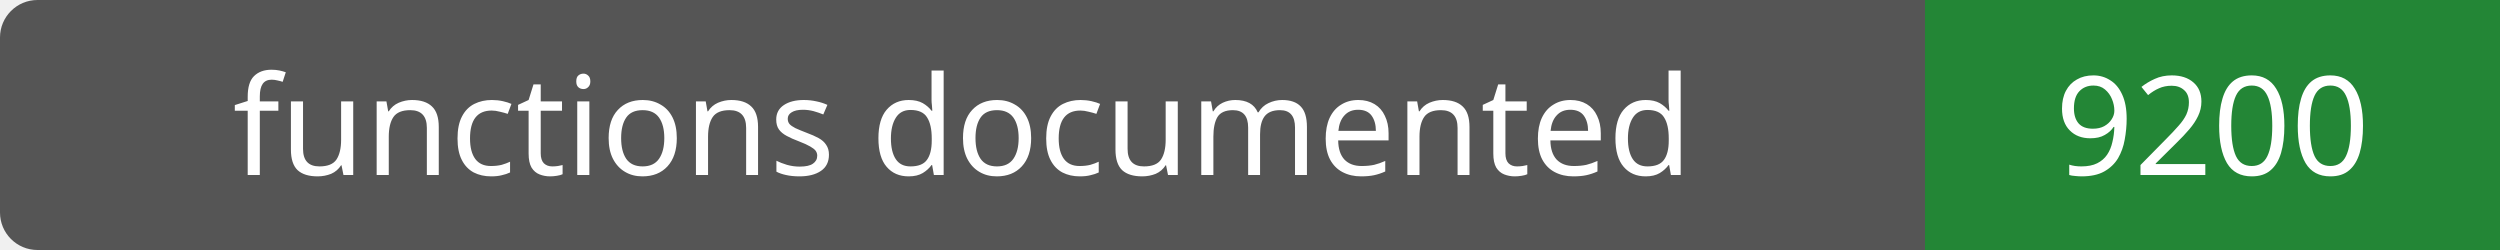
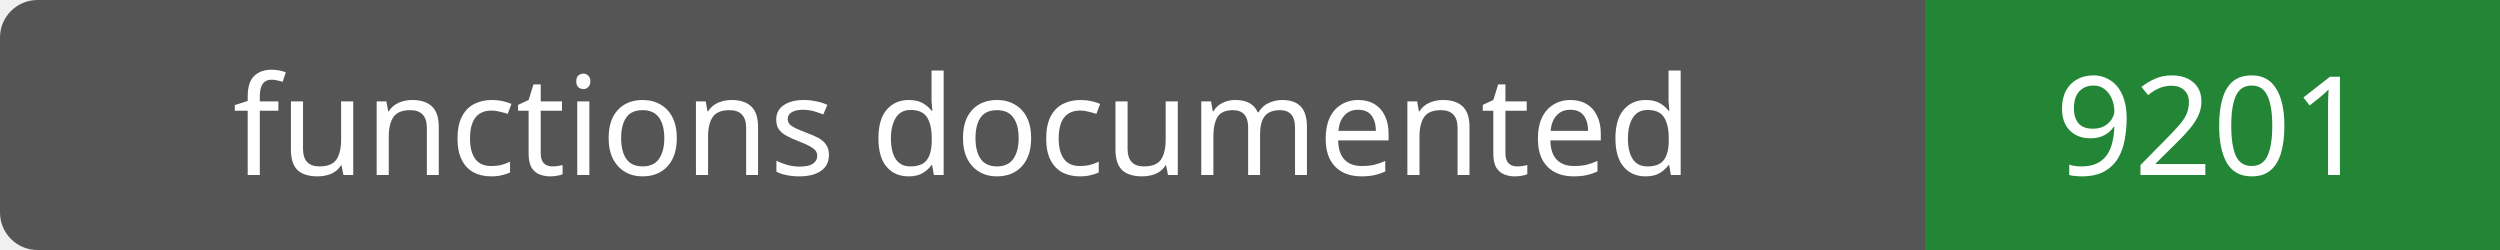
- <svg xmlns="http://www.w3.org/2000/svg" width="200" height="20" role="img" aria-label="functions documented: 9200">
+ <svg xmlns="http://www.w3.org/2000/svg" width="200" height="20" role="img" aria-label="functions documented: 9201">
  <rect width="200" height="20" rx="3" fill="#555" />
  <path fill="#238636" d="M154 0h46v20H154z" />
  <g fill="#fff" text-anchor="middle" font-family="Verdana,sans-serif" font-size="11">
    <text x="77.0" y="14">functions documented</text>
-     <text x="177.0" y="14">9200</text>
+     <text x="177.0" y="14">9201</text>
  </g>
</svg>
